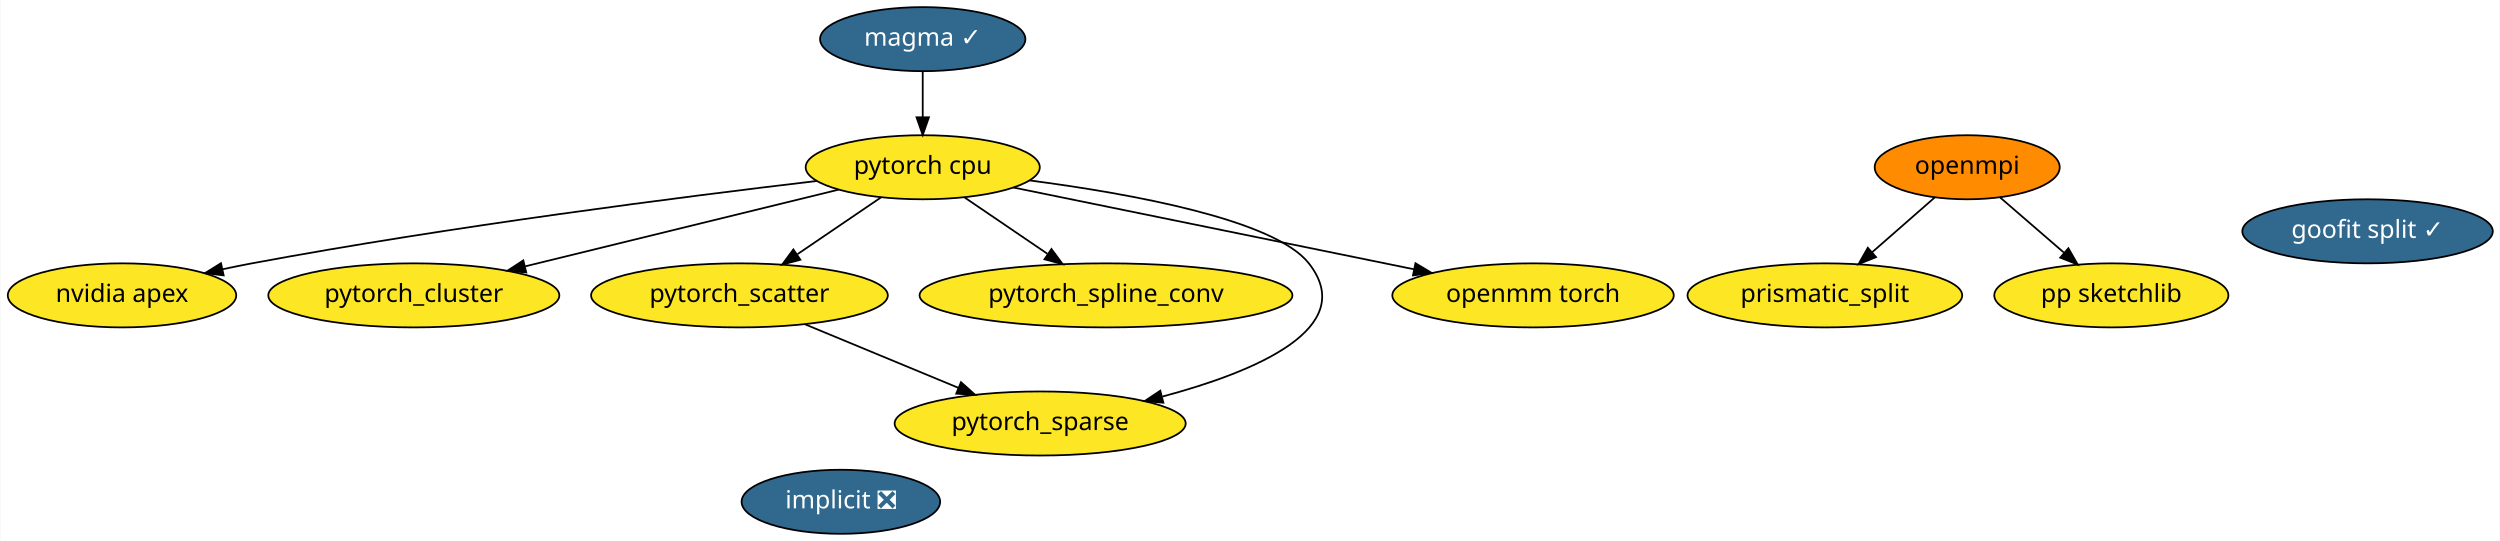
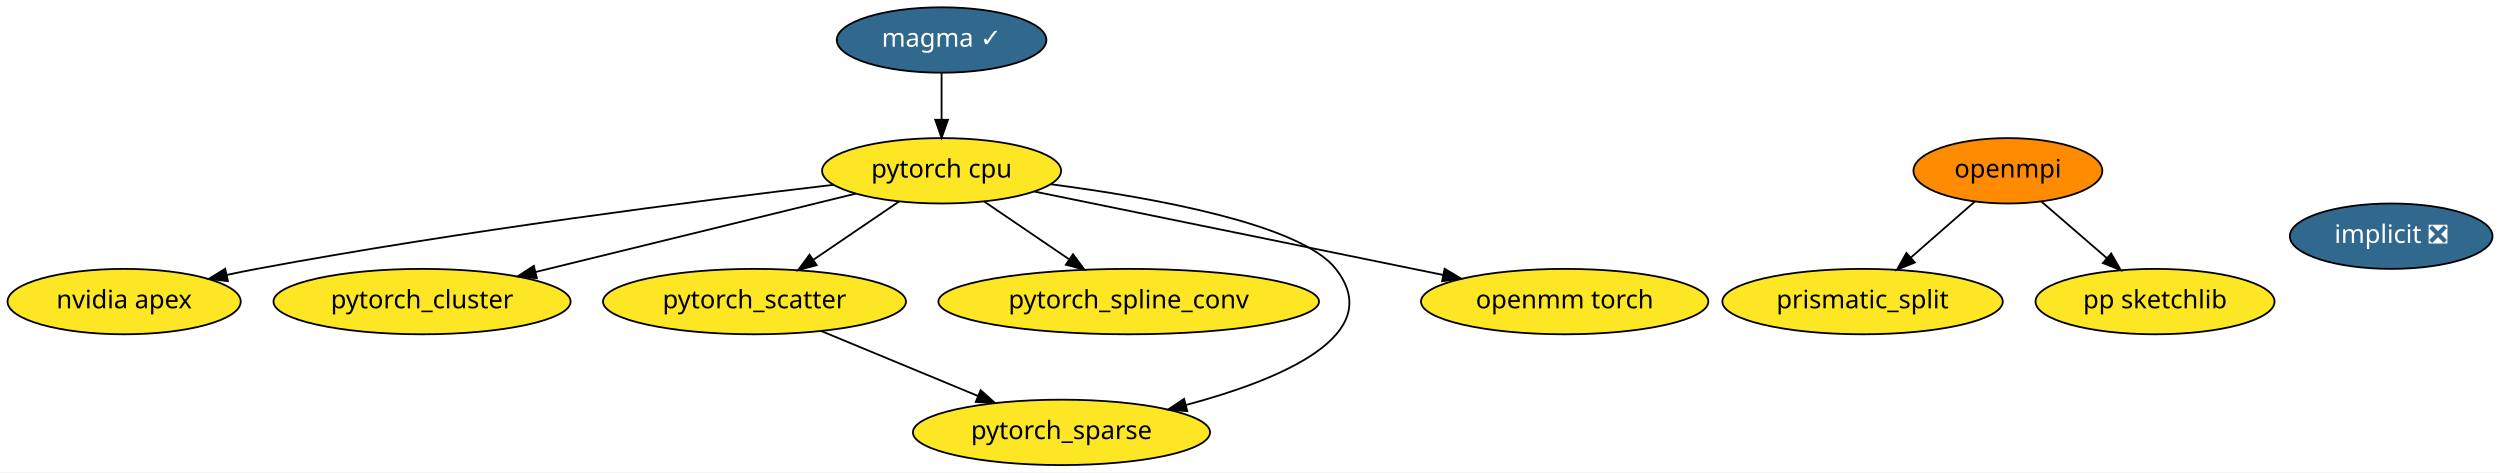
- <svg xmlns="http://www.w3.org/2000/svg" xmlns:xlink="http://www.w3.org/1999/xlink" width="1405pt" height="304pt" viewBox="0.00 0.00 1404.54 304.00">
-   <g id="graph0" class="graph" transform="scale(1 1) rotate(0) translate(4 300)">
-     <polygon fill="white" stroke="transparent" points="-4,4 -4,-300 1400.54,-300 1400.54,4 -4,4" />
+ <svg xmlns="http://www.w3.org/2000/svg" xmlns:xlink="http://www.w3.org/1999/xlink" width="1376pt" height="260pt" viewBox="0.00 0.00 1376.24 260.00">
+   <g id="graph0" class="graph" transform="scale(1 1) rotate(0) translate(4 256)">
+     <polygon fill="white" stroke="transparent" points="-4,4 -4,-256 1372.24,-256 1372.24,4 -4,4" />
    <g id="node1" class="node">
      <g id="a_node1">
        <a xlink:href="https://github.com/conda-forge/implicit-feedstock/pull/34" xlink:title="implicit ❎">
-           <ellipse fill="#31688e" stroke="black" cx="468.34" cy="-18" rx="55.79" ry="18" />
-           <text text-anchor="middle" x="468.34" y="-14.3" font-family="Times-Roman" font-size="14.00" fill="white">implicit ❎</text>
+           <ellipse fill="#31688e" stroke="black" cx="1312.34" cy="-126" rx="55.79" ry="18" />
+           <text text-anchor="middle" x="1312.34" y="-122.3" font-family="Times-Roman" font-size="14.00" fill="white">implicit ❎</text>
        </a>
      </g>
    </g>
    <g id="node2" class="node">
      <g id="a_node2">
        <a xlink:href="https://github.com/conda-forge/openmpi-feedstock" xlink:title="openmpi">
-           <ellipse fill="#ff8c00" stroke="black" cx="1101.34" cy="-206" rx="51.99" ry="18" />
-           <text text-anchor="middle" x="1101.34" y="-202.3" font-family="Times-Roman" font-size="14.00">openmpi</text>
+           <ellipse fill="#ff8c00" stroke="black" cx="1101.34" cy="-162" rx="51.99" ry="18" />
+           <text text-anchor="middle" x="1101.34" y="-158.3" font-family="Times-Roman" font-size="14.00">openmpi</text>
        </a>
      </g>
    </g>
    <g id="node5" class="node">
      <g id="a_node5">
        <a xlink:href="https://github.com/conda-forge/prismatic_split-feedstock" xlink:title="prismatic_split">
-           <ellipse fill="#fde725" stroke="black" cx="1021.34" cy="-134" rx="77.19" ry="18" />
-           <text text-anchor="middle" x="1021.34" y="-130.3" font-family="Times-Roman" font-size="14.00">prismatic_split</text>
+           <ellipse fill="#fde725" stroke="black" cx="1021.34" cy="-90" rx="77.19" ry="18" />
+           <text text-anchor="middle" x="1021.34" y="-86.3" font-family="Times-Roman" font-size="14.00">prismatic_split</text>
+         </a>
+       </g>
+     </g>
+     <g id="edge1" class="edge">
+       <path fill="none" stroke="black" d="M1083.19,-145.12C1072.78,-136 1059.52,-124.4 1047.95,-114.28" />
+       <polygon fill="black" stroke="black" points="1050.09,-111.5 1040.26,-107.55 1045.48,-116.77 1050.09,-111.5" />
+     </g>
+     <g id="node6" class="node">
+       <g id="a_node6">
+         <a xlink:href="https://github.com/conda-forge/pp-sketchlib-feedstock" xlink:title="pp sketchlib">
+           <ellipse fill="#fde725" stroke="black" cx="1182.34" cy="-90" rx="65.79" ry="18" />
+           <text text-anchor="middle" x="1182.34" y="-86.3" font-family="Times-Roman" font-size="14.00">pp sketchlib</text>
        </a>
      </g>
    </g>
    <g id="edge2" class="edge">
-       <path fill="none" stroke="black" d="M1083.19,-189.12C1072.78,-180 1059.52,-168.4 1047.95,-158.28" />
-       <polygon fill="black" stroke="black" points="1050.09,-155.5 1040.26,-151.55 1045.48,-160.77 1050.09,-155.5" />
-     </g>
-     <g id="node7" class="node">
-       <g id="a_node7">
-         <a xlink:href="https://github.com/conda-forge/pp-sketchlib-feedstock" xlink:title="pp sketchlib">
-           <ellipse fill="#fde725" stroke="black" cx="1182.34" cy="-134" rx="65.79" ry="18" />
-           <text text-anchor="middle" x="1182.34" y="-130.3" font-family="Times-Roman" font-size="14.00">pp sketchlib</text>
-         </a>
-       </g>
-     </g>
-     <g id="edge1" class="edge">
-       <path fill="none" stroke="black" d="M1119.72,-189.12C1130.34,-179.94 1143.89,-168.23 1155.66,-158.06" />
-       <polygon fill="black" stroke="black" points="1158.2,-160.49 1163.47,-151.31 1153.62,-155.2 1158.2,-160.49" />
+       <path fill="none" stroke="black" d="M1119.72,-145.12C1130.34,-135.94 1143.89,-124.23 1155.66,-114.06" />
+       <polygon fill="black" stroke="black" points="1158.2,-116.49 1163.47,-107.31 1153.62,-111.2 1158.2,-116.49" />
    </g>
    <g id="node3" class="node">
      <g id="a_node3">
        <a xlink:href="https://github.com/conda-forge/pytorch-cpu-feedstock" xlink:title="pytorch cpu">
-           <ellipse fill="#fde725" stroke="black" cx="514.34" cy="-206" rx="65.79" ry="18" />
-           <text text-anchor="middle" x="514.34" y="-202.3" font-family="Times-Roman" font-size="14.00">pytorch cpu</text>
+           <ellipse fill="#fde725" stroke="black" cx="514.34" cy="-162" rx="65.79" ry="18" />
+           <text text-anchor="middle" x="514.34" y="-158.3" font-family="Times-Roman" font-size="14.00">pytorch cpu</text>
        </a>
      </g>
    </g>
    <g id="node4" class="node">
      <g id="a_node4">
        <a xlink:href="https://github.com/conda-forge/nvidia-apex-feedstock" xlink:title="nvidia apex">
-           <ellipse fill="#fde725" stroke="black" cx="64.34" cy="-134" rx="64.19" ry="18" />
-           <text text-anchor="middle" x="64.34" y="-130.3" font-family="Times-Roman" font-size="14.00">nvidia apex</text>
+           <ellipse fill="#fde725" stroke="black" cx="64.34" cy="-90" rx="64.19" ry="18" />
+           <text text-anchor="middle" x="64.34" y="-86.3" font-family="Times-Roman" font-size="14.00">nvidia apex</text>
        </a>
      </g>
    </g>
    <g id="edge3" class="edge">
-       <path fill="none" stroke="black" d="M454.98,-198.31C380.49,-189.54 248.94,-172.8 137.34,-152 131.99,-151 126.43,-149.88 120.88,-148.69" />
-       <polygon fill="black" stroke="black" points="121.46,-145.23 110.95,-146.5 119.96,-152.07 121.46,-145.23" />
+       <path fill="none" stroke="black" d="M454.98,-154.31C380.49,-145.54 248.94,-128.8 137.34,-108 131.99,-107 126.43,-105.88 120.88,-104.69" />
+       <polygon fill="black" stroke="black" points="121.46,-101.23 110.95,-102.5 119.96,-108.07 121.46,-101.23" />
    </g>
-     <g id="node8" class="node">
-       <g id="a_node8">
+     <g id="node7" class="node">
+       <g id="a_node7">
        <a xlink:href="https://github.com/conda-forge/pytorch_cluster-feedstock" xlink:title="pytorch_cluster">
-           <ellipse fill="#fde725" stroke="black" cx="228.34" cy="-134" rx="81.79" ry="18" />
-           <text text-anchor="middle" x="228.34" y="-130.3" font-family="Times-Roman" font-size="14.00">pytorch_cluster</text>
+           <ellipse fill="#fde725" stroke="black" cx="228.34" cy="-90" rx="81.79" ry="18" />
+           <text text-anchor="middle" x="228.34" y="-86.3" font-family="Times-Roman" font-size="14.00">pytorch_cluster</text>
        </a>
      </g>
    </g>
    <g id="edge5" class="edge">
-       <path fill="none" stroke="black" d="M467.12,-193.44C418.97,-181.66 344.03,-163.31 290.96,-150.33" />
-       <polygon fill="black" stroke="black" points="291.53,-146.86 280.98,-147.88 289.86,-153.66 291.53,-146.86" />
+       <path fill="none" stroke="black" d="M467.12,-149.44C418.97,-137.66 344.03,-119.31 290.96,-106.33" />
+       <polygon fill="black" stroke="black" points="291.53,-102.86 280.98,-103.88 289.86,-109.66 291.53,-102.86" />
    </g>
-     <g id="node9" class="node">
-       <g id="a_node9">
+     <g id="node8" class="node">
+       <g id="a_node8">
        <a xlink:href="https://github.com/conda-forge/pytorch_scatter-feedstock" xlink:title="pytorch_scatter">
-           <ellipse fill="#fde725" stroke="black" cx="411.34" cy="-134" rx="83.39" ry="18" />
-           <text text-anchor="middle" x="411.34" y="-130.3" font-family="Times-Roman" font-size="14.00">pytorch_scatter</text>
+           <ellipse fill="#fde725" stroke="black" cx="411.34" cy="-90" rx="83.39" ry="18" />
+           <text text-anchor="middle" x="411.34" y="-86.3" font-family="Times-Roman" font-size="14.00">pytorch_scatter</text>
        </a>
      </g>
    </g>
    <g id="edge6" class="edge">
-       <path fill="none" stroke="black" d="M490.97,-189.12C477.08,-179.67 459.25,-167.56 443.98,-157.18" />
-       <polygon fill="black" stroke="black" points="445.58,-154.03 435.34,-151.31 441.64,-159.82 445.58,-154.03" />
+       <path fill="none" stroke="black" d="M490.97,-145.12C477.08,-135.67 459.25,-123.56 443.98,-113.18" />
+       <polygon fill="black" stroke="black" points="445.58,-110.03 435.34,-107.31 441.64,-115.82 445.58,-110.03" />
    </g>
-     <g id="node10" class="node">
-       <g id="a_node10">
+     <g id="node9" class="node">
+       <g id="a_node9">
        <a xlink:href="https://github.com/conda-forge/pytorch_spline_conv-feedstock" xlink:title="pytorch_spline_conv">
-           <ellipse fill="#fde725" stroke="black" cx="617.34" cy="-134" rx="104.78" ry="18" />
-           <text text-anchor="middle" x="617.34" y="-130.3" font-family="Times-Roman" font-size="14.00">pytorch_spline_conv</text>
+           <ellipse fill="#fde725" stroke="black" cx="617.34" cy="-90" rx="104.78" ry="18" />
+           <text text-anchor="middle" x="617.34" y="-86.3" font-family="Times-Roman" font-size="14.00">pytorch_spline_conv</text>
        </a>
      </g>
    </g>
    <g id="edge8" class="edge">
-       <path fill="none" stroke="black" d="M537.72,-189.12C551.51,-179.74 569.19,-167.73 584.38,-157.4" />
-       <polygon fill="black" stroke="black" points="586.69,-160.07 592.99,-151.55 582.75,-154.28 586.69,-160.07" />
+       <path fill="none" stroke="black" d="M537.72,-145.12C551.51,-135.74 569.19,-123.73 584.38,-113.4" />
+       <polygon fill="black" stroke="black" points="586.69,-116.07 592.99,-107.55 582.75,-110.28 586.69,-116.07" />
    </g>
-     <g id="node11" class="node">
-       <g id="a_node11">
+     <g id="node10" class="node">
+       <g id="a_node10">
        <a xlink:href="https://github.com/conda-forge/pytorch_sparse-feedstock" xlink:title="pytorch_sparse">
-           <ellipse fill="#fde725" stroke="black" cx="580.34" cy="-62" rx="81.79" ry="18" />
-           <text text-anchor="middle" x="580.34" y="-58.3" font-family="Times-Roman" font-size="14.00">pytorch_sparse</text>
+           <ellipse fill="#fde725" stroke="black" cx="580.34" cy="-18" rx="81.79" ry="18" />
+           <text text-anchor="middle" x="580.34" y="-14.3" font-family="Times-Roman" font-size="14.00">pytorch_sparse</text>
        </a>
      </g>
    </g>
    <g id="edge7" class="edge">
-       <path fill="none" stroke="black" d="M574.39,-198.6C631.71,-191.1 712.13,-176.48 731.34,-152 759.9,-115.63 701.35,-91.08 649.05,-77.13" />
-       <polygon fill="black" stroke="black" points="649.59,-73.66 639.04,-74.57 647.85,-80.44 649.59,-73.66" />
+       <path fill="none" stroke="black" d="M574.39,-154.6C631.71,-147.1 712.13,-132.48 731.34,-108 759.9,-71.63 701.35,-47.08 649.05,-33.13" />
+       <polygon fill="black" stroke="black" points="649.59,-29.66 639.04,-30.57 647.85,-36.44 649.59,-29.66" />
    </g>
-     <g id="node13" class="node">
-       <g id="a_node13">
+     <g id="node12" class="node">
+       <g id="a_node12">
        <a xlink:href="https://github.com/conda-forge/openmm-torch-feedstock" xlink:title="openmm torch">
-           <ellipse fill="#fde725" stroke="black" cx="857.34" cy="-134" rx="79.09" ry="18" />
-           <text text-anchor="middle" x="857.34" y="-130.3" font-family="Times-Roman" font-size="14.00">openmm torch</text>
+           <ellipse fill="#fde725" stroke="black" cx="857.34" cy="-90" rx="79.09" ry="18" />
+           <text text-anchor="middle" x="857.34" y="-86.3" font-family="Times-Roman" font-size="14.00">openmm torch</text>
        </a>
      </g>
    </g>
    <g id="edge4" class="edge">
-       <path fill="none" stroke="black" d="M565.32,-194.6C625.14,-182.39 724.52,-162.11 790.48,-148.65" />
-       <polygon fill="black" stroke="black" points="791.26,-152.06 800.36,-146.63 789.86,-145.2 791.26,-152.06" />
-     </g>
-     <g id="node6" class="node">
-       <g id="a_node6">
-         <a xlink:href="https://github.com/conda-forge/goofit-split-feedstock/pull/9" xlink:title="goofit split ✓">
-           <ellipse fill="#31688e" stroke="black" cx="1326.34" cy="-170" rx="70.39" ry="18" />
-           <text text-anchor="middle" x="1326.34" y="-166.3" font-family="Times-Roman" font-size="14.00" fill="white">goofit split ✓</text>
-         </a>
-       </g>
+       <path fill="none" stroke="black" d="M565.32,-150.6C625.14,-138.39 724.52,-118.11 790.48,-104.65" />
+       <polygon fill="black" stroke="black" points="791.26,-108.06 800.36,-102.63 789.86,-101.2 791.26,-108.06" />
    </g>
    <g id="edge9" class="edge">
-       <path fill="none" stroke="black" d="M448.01,-117.81C473.37,-107.31 507.3,-93.26 534.45,-82.01" />
-       <polygon fill="black" stroke="black" points="535.85,-85.22 543.75,-78.16 533.17,-78.75 535.85,-85.22" />
+       <path fill="none" stroke="black" d="M448.01,-73.81C473.37,-63.31 507.3,-49.26 534.45,-38.01" />
+       <polygon fill="black" stroke="black" points="535.85,-41.22 543.75,-34.16 533.17,-34.75 535.85,-41.22" />
    </g>
-     <g id="node12" class="node">
-       <g id="a_node12">
+     <g id="node11" class="node">
+       <g id="a_node11">
        <a xlink:href="https://github.com/conda-forge/magma-feedstock/pull/8" xlink:title="magma ✓">
-           <ellipse fill="#31688e" stroke="black" cx="514.34" cy="-278" rx="57.69" ry="18" />
-           <text text-anchor="middle" x="514.34" y="-274.3" font-family="Times-Roman" font-size="14.00" fill="white">magma ✓</text>
+           <ellipse fill="#31688e" stroke="black" cx="514.34" cy="-234" rx="57.69" ry="18" />
+           <text text-anchor="middle" x="514.34" y="-230.3" font-family="Times-Roman" font-size="14.00" fill="white">magma ✓</text>
        </a>
      </g>
    </g>
    <g id="edge10" class="edge">
-       <path fill="none" stroke="black" d="M514.34,-259.7C514.34,-251.98 514.34,-242.71 514.34,-234.11" />
-       <polygon fill="black" stroke="black" points="517.84,-234.1 514.34,-224.1 510.84,-234.1 517.84,-234.1" />
+       <path fill="none" stroke="black" d="M514.34,-215.7C514.34,-207.98 514.34,-198.71 514.34,-190.11" />
+       <polygon fill="black" stroke="black" points="517.84,-190.1 514.34,-180.1 510.84,-190.1 517.84,-190.1" />
    </g>
  </g>
</svg>
